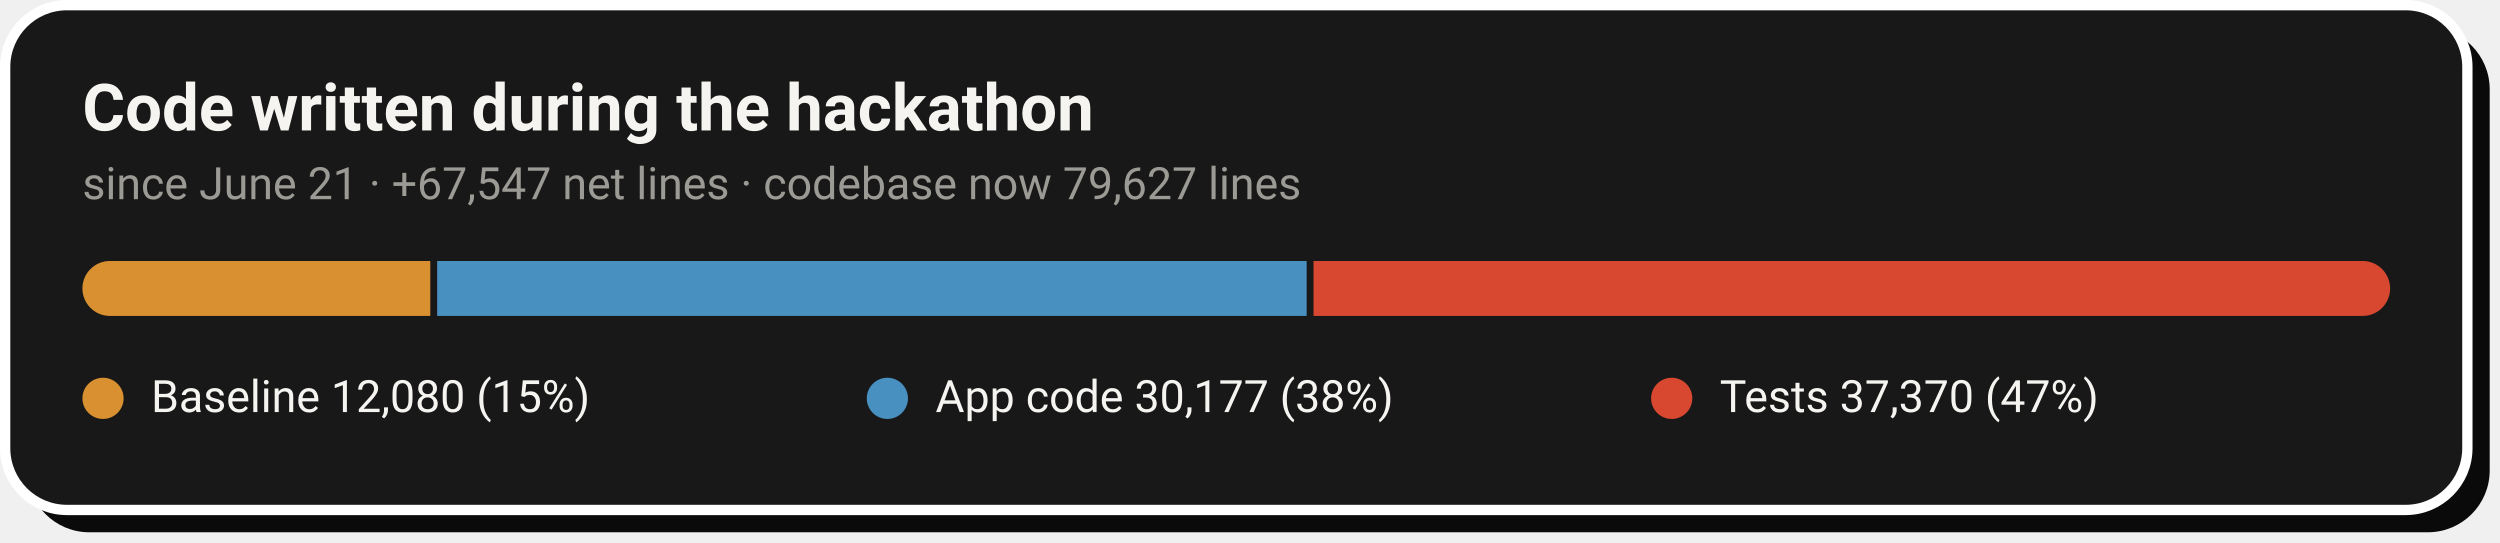
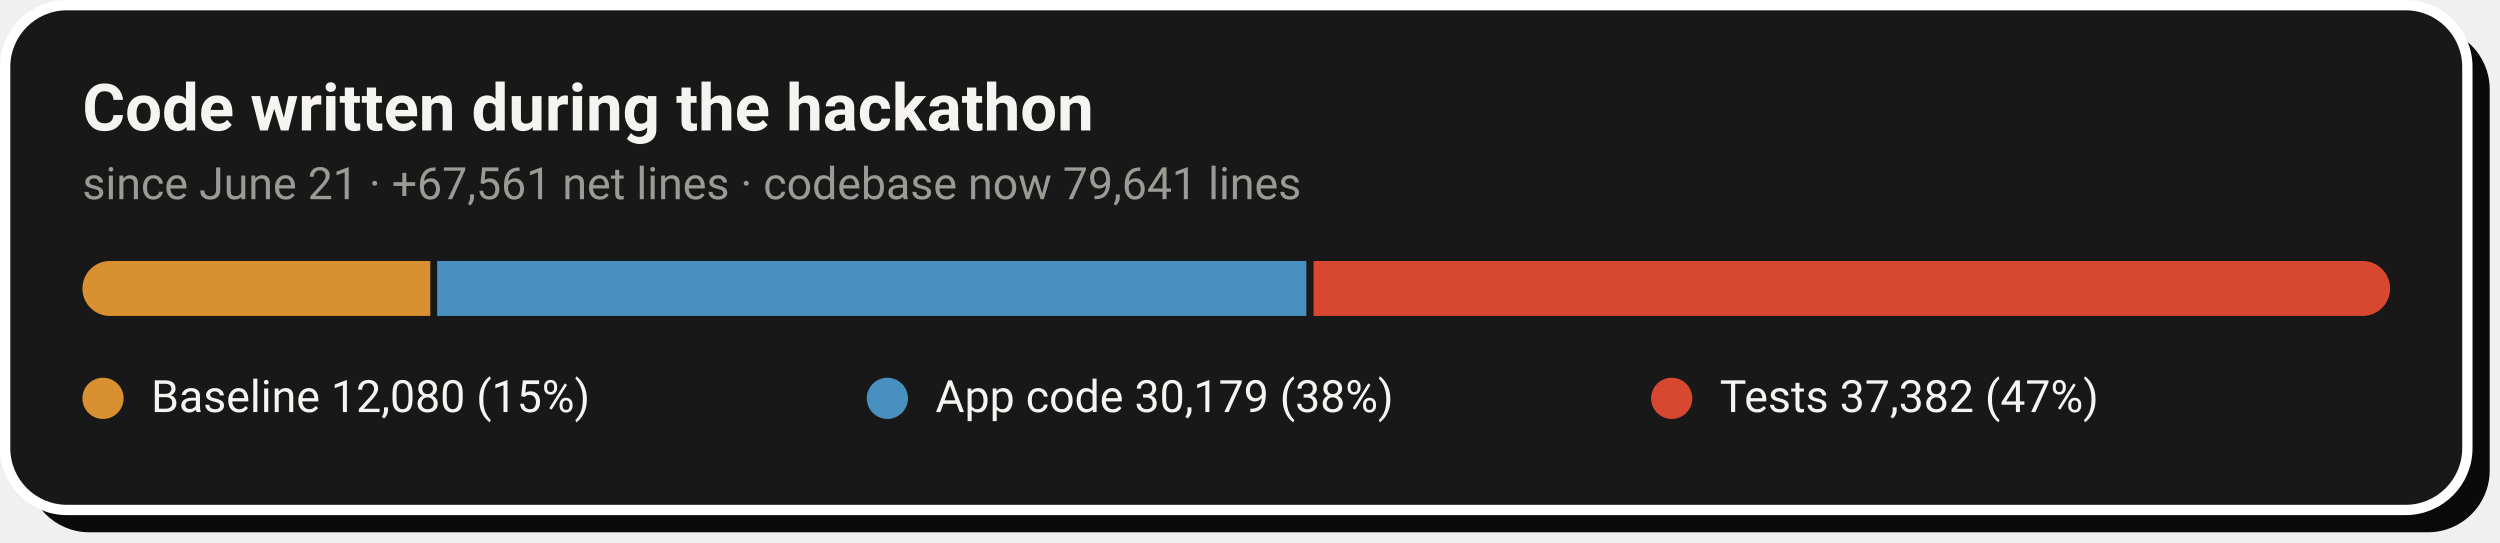
- <svg xmlns="http://www.w3.org/2000/svg" width="728" height="158" viewBox="0 0 728 158" role="img" aria-label="Code growth: 12,080 baseline lines, 30,177 application lines and 37,370 test lines added during the hackathon">
+ <svg xmlns="http://www.w3.org/2000/svg" width="728" height="158" viewBox="0 0 728 158" role="img" aria-label="Code growth: 12,080 baseline lines, 30,179 application lines and 37,382 test lines added during the hackathon">
  <rect x="8" y="8" width="717" height="147" rx="18" fill="#0A0A0A" />
  <rect x="1.5" y="1.5" width="717" height="147" rx="18" fill="#181818" stroke="#FFFFFF" stroke-width="3" />
  <text x="24" y="38" font-family="-apple-system,'Segoe UI',Roboto,Helvetica,Arial,sans-serif" font-size="19" font-weight="700" fill="#F5F4F1">Code written during the hackathon</text>
-   <text x="24" y="58" font-family="-apple-system,'Segoe UI',Roboto,Helvetica,Arial,sans-serif" font-size="13" fill="#9C9A94">since June 21 · +67,547 net lines · codebase now 79,627 lines</text>
+   <text x="24" y="58" font-family="-apple-system,'Segoe UI',Roboto,Helvetica,Arial,sans-serif" font-size="13" fill="#9C9A94">since June 21 · +67,561 net lines · codebase now 79,641 lines</text>
  <clipPath id="pill">
    <rect x="24" y="76" width="672" height="16" rx="8.0" />
  </clipPath>
  <g clip-path="url(#pill)">
    <rect x="24.0" y="76" width="101.3" height="16" fill="#D89030" />
-     <rect x="127.3" y="76" width="253.2" height="16" fill="#4890C0" />
+     <rect x="127.3" y="76" width="253.1" height="16" fill="#4890C0" />
    <rect x="382.5" y="76" width="313.5" height="16" fill="#D84830" />
  </g>
  <circle cx="30.0" cy="116" r="6" fill="#D89030" />
  <text x="44.0" y="120" font-family="-apple-system,'Segoe UI',Roboto,Helvetica,Arial,sans-serif" font-size="13" fill="#F5F4F1">Baseline  12,080 (15%)</text>
  <circle cx="258.4" cy="116" r="6" fill="#4890C0" />
-   <text x="272.4" y="120" font-family="-apple-system,'Segoe UI',Roboto,Helvetica,Arial,sans-serif" font-size="13" fill="#F5F4F1">App code  30,177 (38%)</text>
+   <text x="272.4" y="120" font-family="-apple-system,'Segoe UI',Roboto,Helvetica,Arial,sans-serif" font-size="13" fill="#F5F4F1">App code  30,179 (38%)</text>
  <circle cx="486.8" cy="116" r="6" fill="#D84830" />
-   <text x="500.8" y="120" font-family="-apple-system,'Segoe UI',Roboto,Helvetica,Arial,sans-serif" font-size="13" fill="#F5F4F1">Tests  37,370 (47%)</text>
+   <text x="500.8" y="120" font-family="-apple-system,'Segoe UI',Roboto,Helvetica,Arial,sans-serif" font-size="13" fill="#F5F4F1">Tests  37,382 (47%)</text>
</svg>
